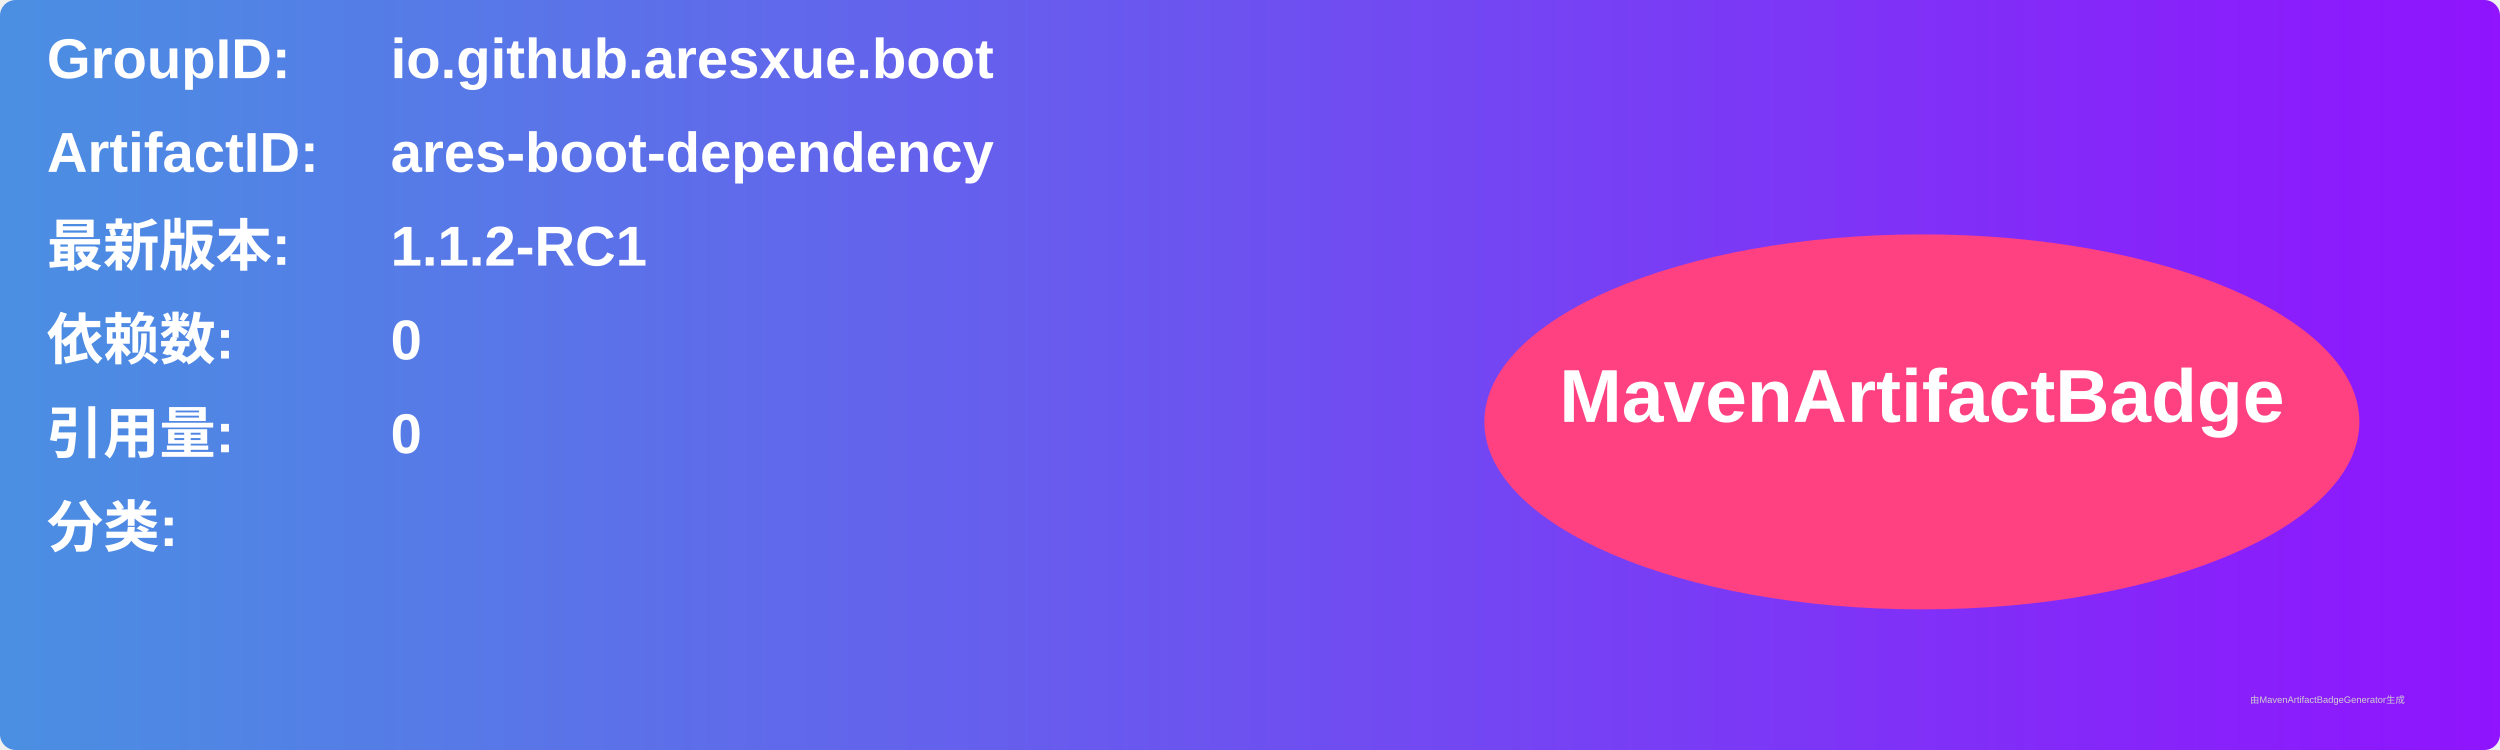
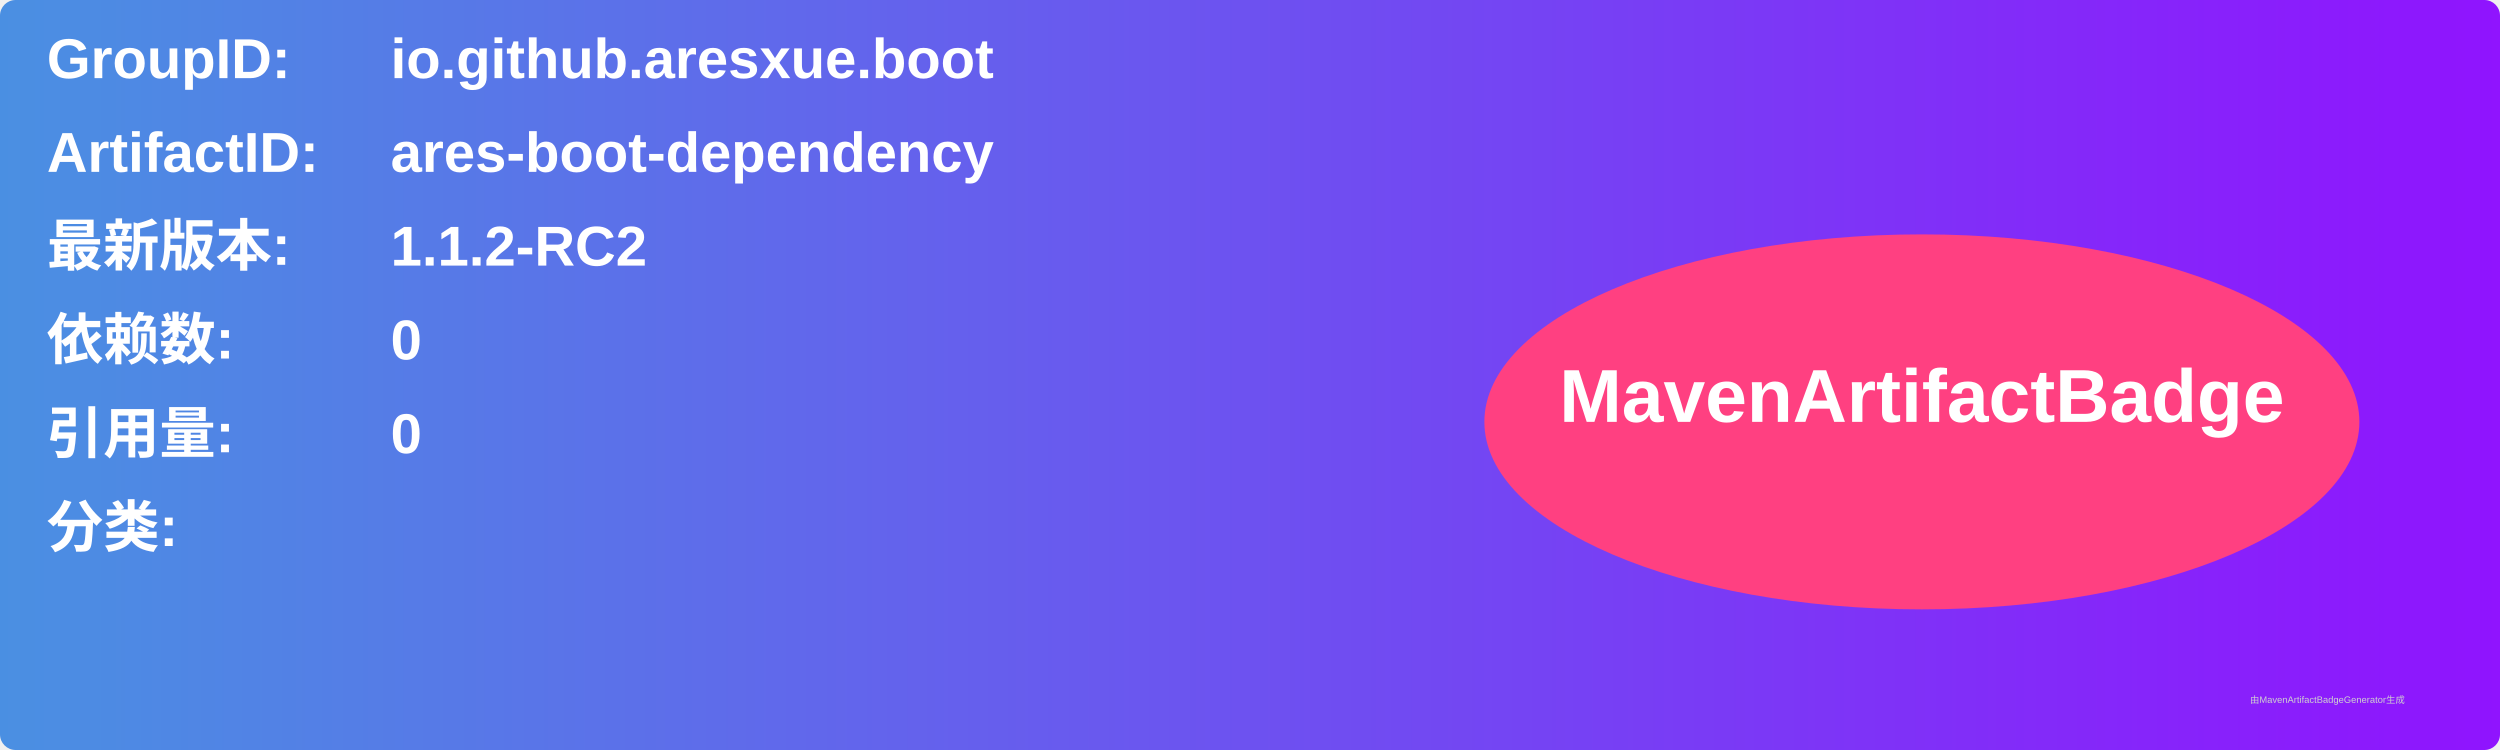
<svg xmlns="http://www.w3.org/2000/svg" width="800" height="240" viewBox="0 0 800 240">
  <linearGradient id="grad" x1="0%" y1="0%" x2="100%" y2="0%">
    <stop offset="0%" stop-color="#4a90e2" />
    <stop offset="100%" stop-color="#9013fe" />
  </linearGradient>
  <rect width="100%" height="100%" rx="5" ry="5" fill="url(#grad)" />
  <g transform="translate(15, 15)">
    <text x="0" y="10" font-family="Arial" font-size="18" fill="white" font-weight="bold" width="260">GroupID:</text>
    <text x="110" y="10" font-family="Arial" font-size="18" fill="white" font-weight="bold" width="460">io.github.aresxue.boot</text>
    <text x="0" y="40" font-family="Arial" font-size="18" fill="white" font-weight="bold" width="260">ArtifactID:</text>
    <text x="110" y="40" font-family="Arial" font-size="18" fill="white" font-weight="bold" width="460">ares-boot-dependency</text>
    <text x="0" y="70" font-family="Arial" font-size="18" fill="white" font-weight="bold">最新版本:</text>
    <text x="110" y="70" font-family="Arial" font-size="18" fill="white" font-weight="bold">
-       <tspan font-weight="bold">1.1.2-RC1</tspan>
+       <tspan font-weight="bold">1.1.2-RC2</tspan>
    </text>
    <text x="0" y="100" font-family="Arial" font-size="18" fill="white" font-weight="bold">依赖数: </text>
    <text x="110" y="100" font-family="Arial" font-size="18" fill="white">
      <tspan font-weight="bold">0</tspan>
    </text>
    <text x="0" y="130" font-family="Arial" font-size="18" fill="white" font-weight="bold">引用量: </text>
    <text x="110" y="130" font-family="Arial" font-size="18" fill="white">
      <tspan font-weight="bold">0</tspan>
    </text>
    <text x="0" y="160" font-family="Arial" font-size="18" fill="white" font-weight="bold">分类:</text>
    <text x="10" y="190" font-family="Arial" font-size="10" fill="white">
      <tspan font-weight="bold" />
    </text>
    <ellipse cx="600" cy="120" rx="140" ry="60" fill="#ff4081" />
    <text x="600" y="120" text-anchor="middle" font-family="Arial" font-size="24" fill="white" font-weight="bold">MavenArtifactBadge</text>
  </g>
  <text x="720" y="225" font-family="Arial" font-size="3" fill="#d0d0d0">由MavenArtifactBadgeGenerator生成</text>
</svg>
